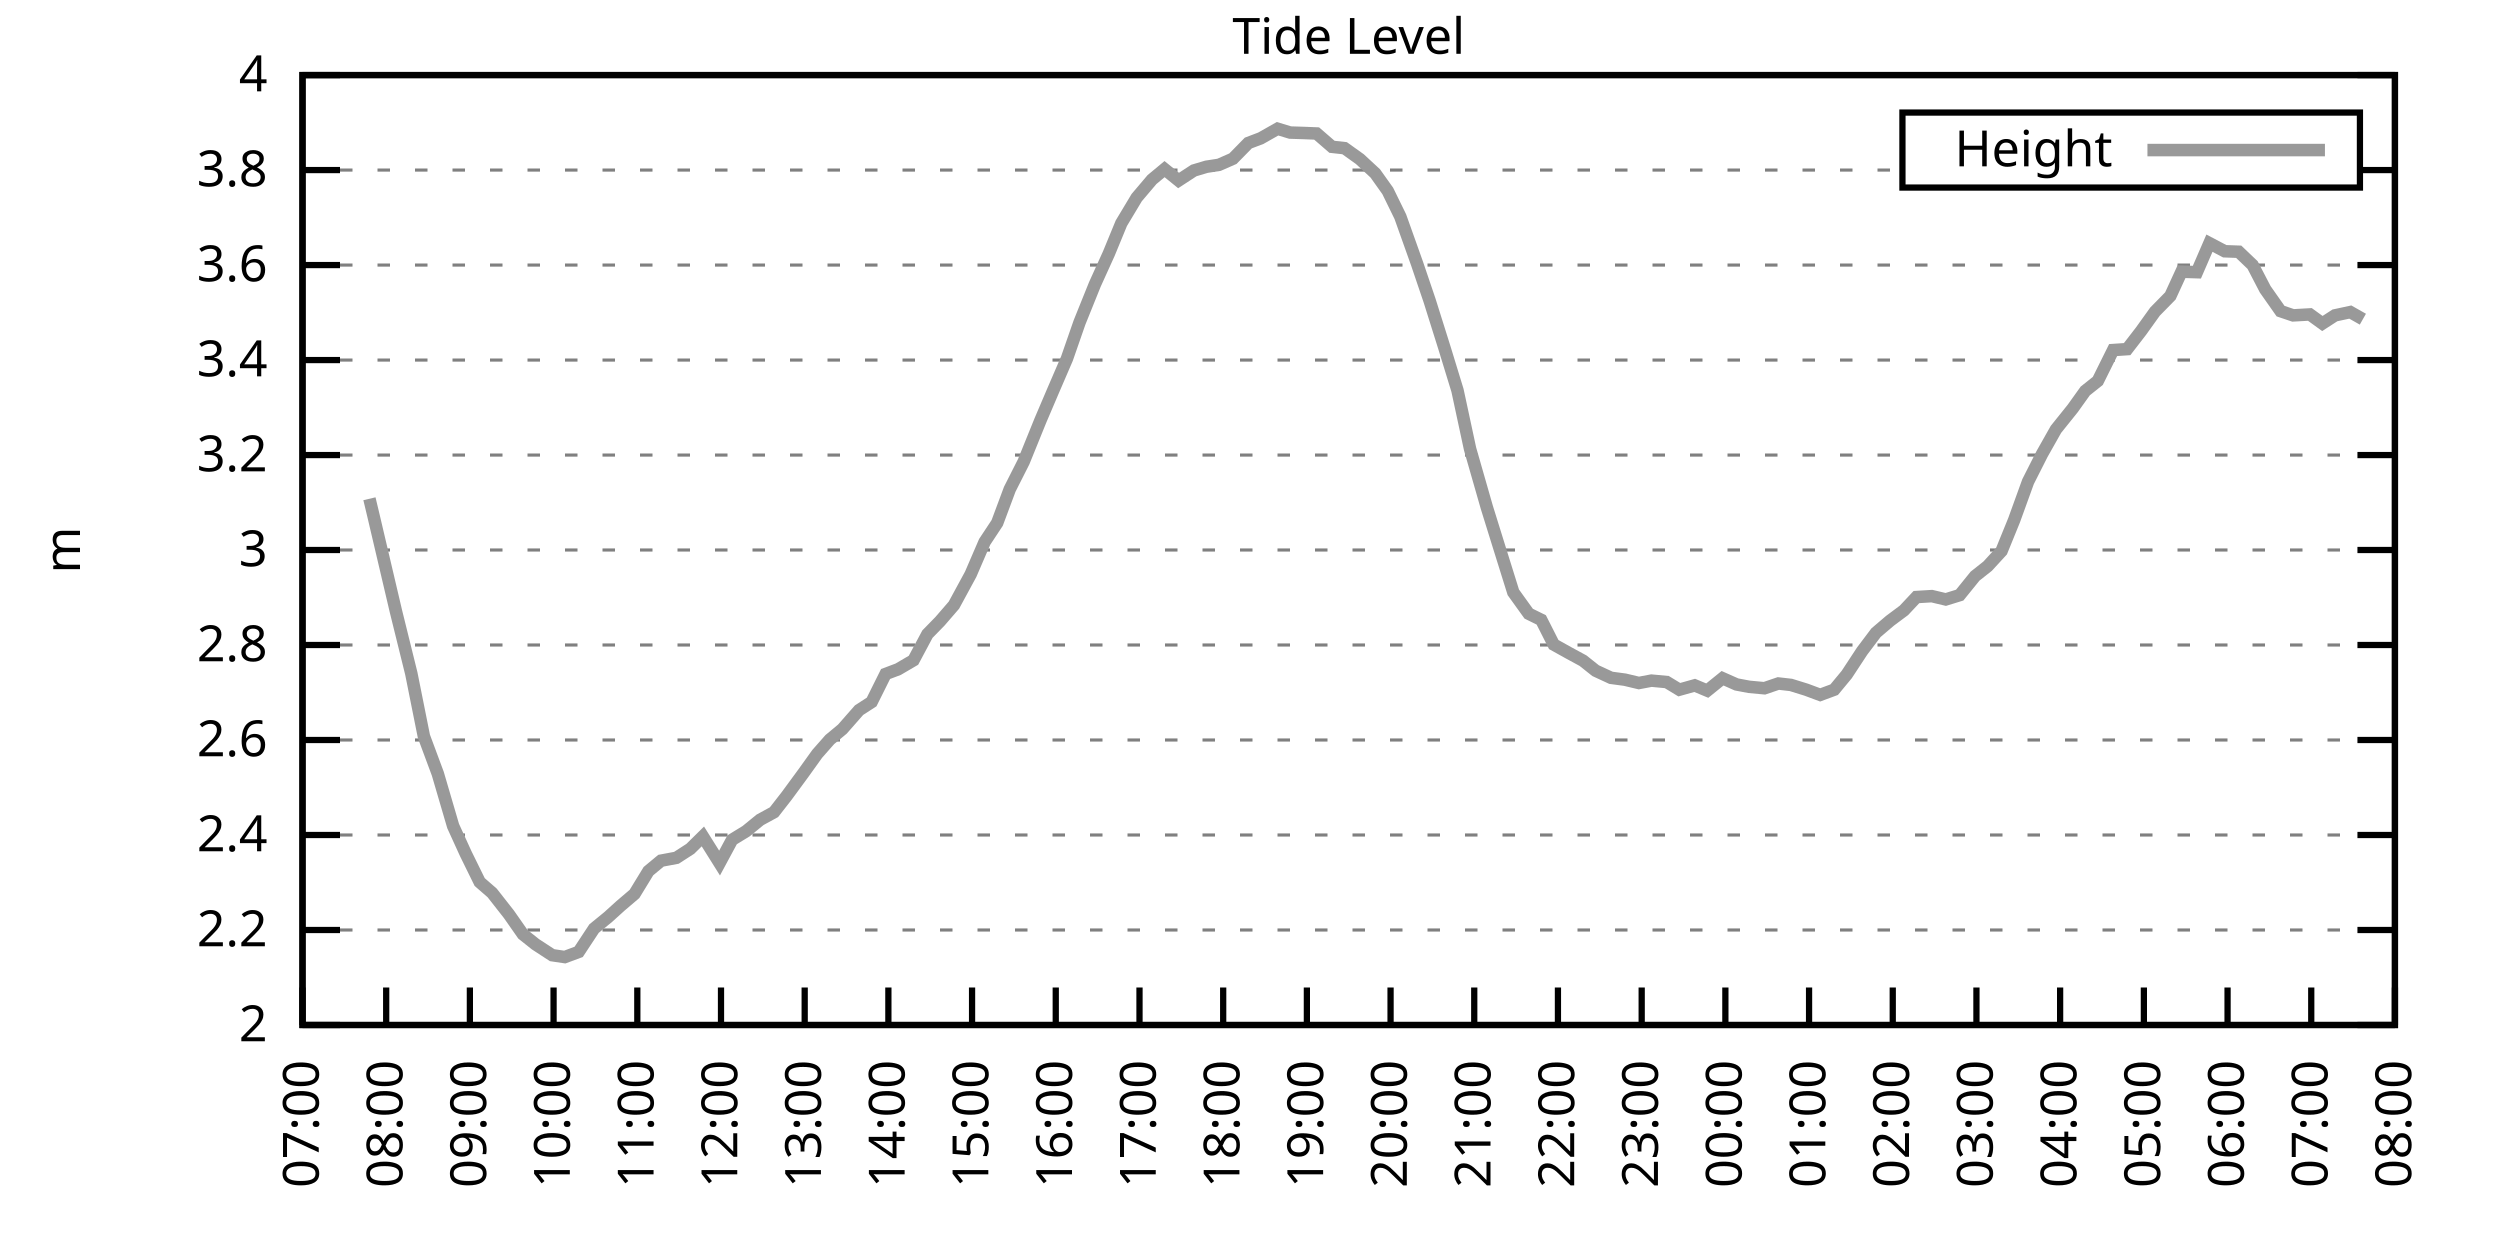
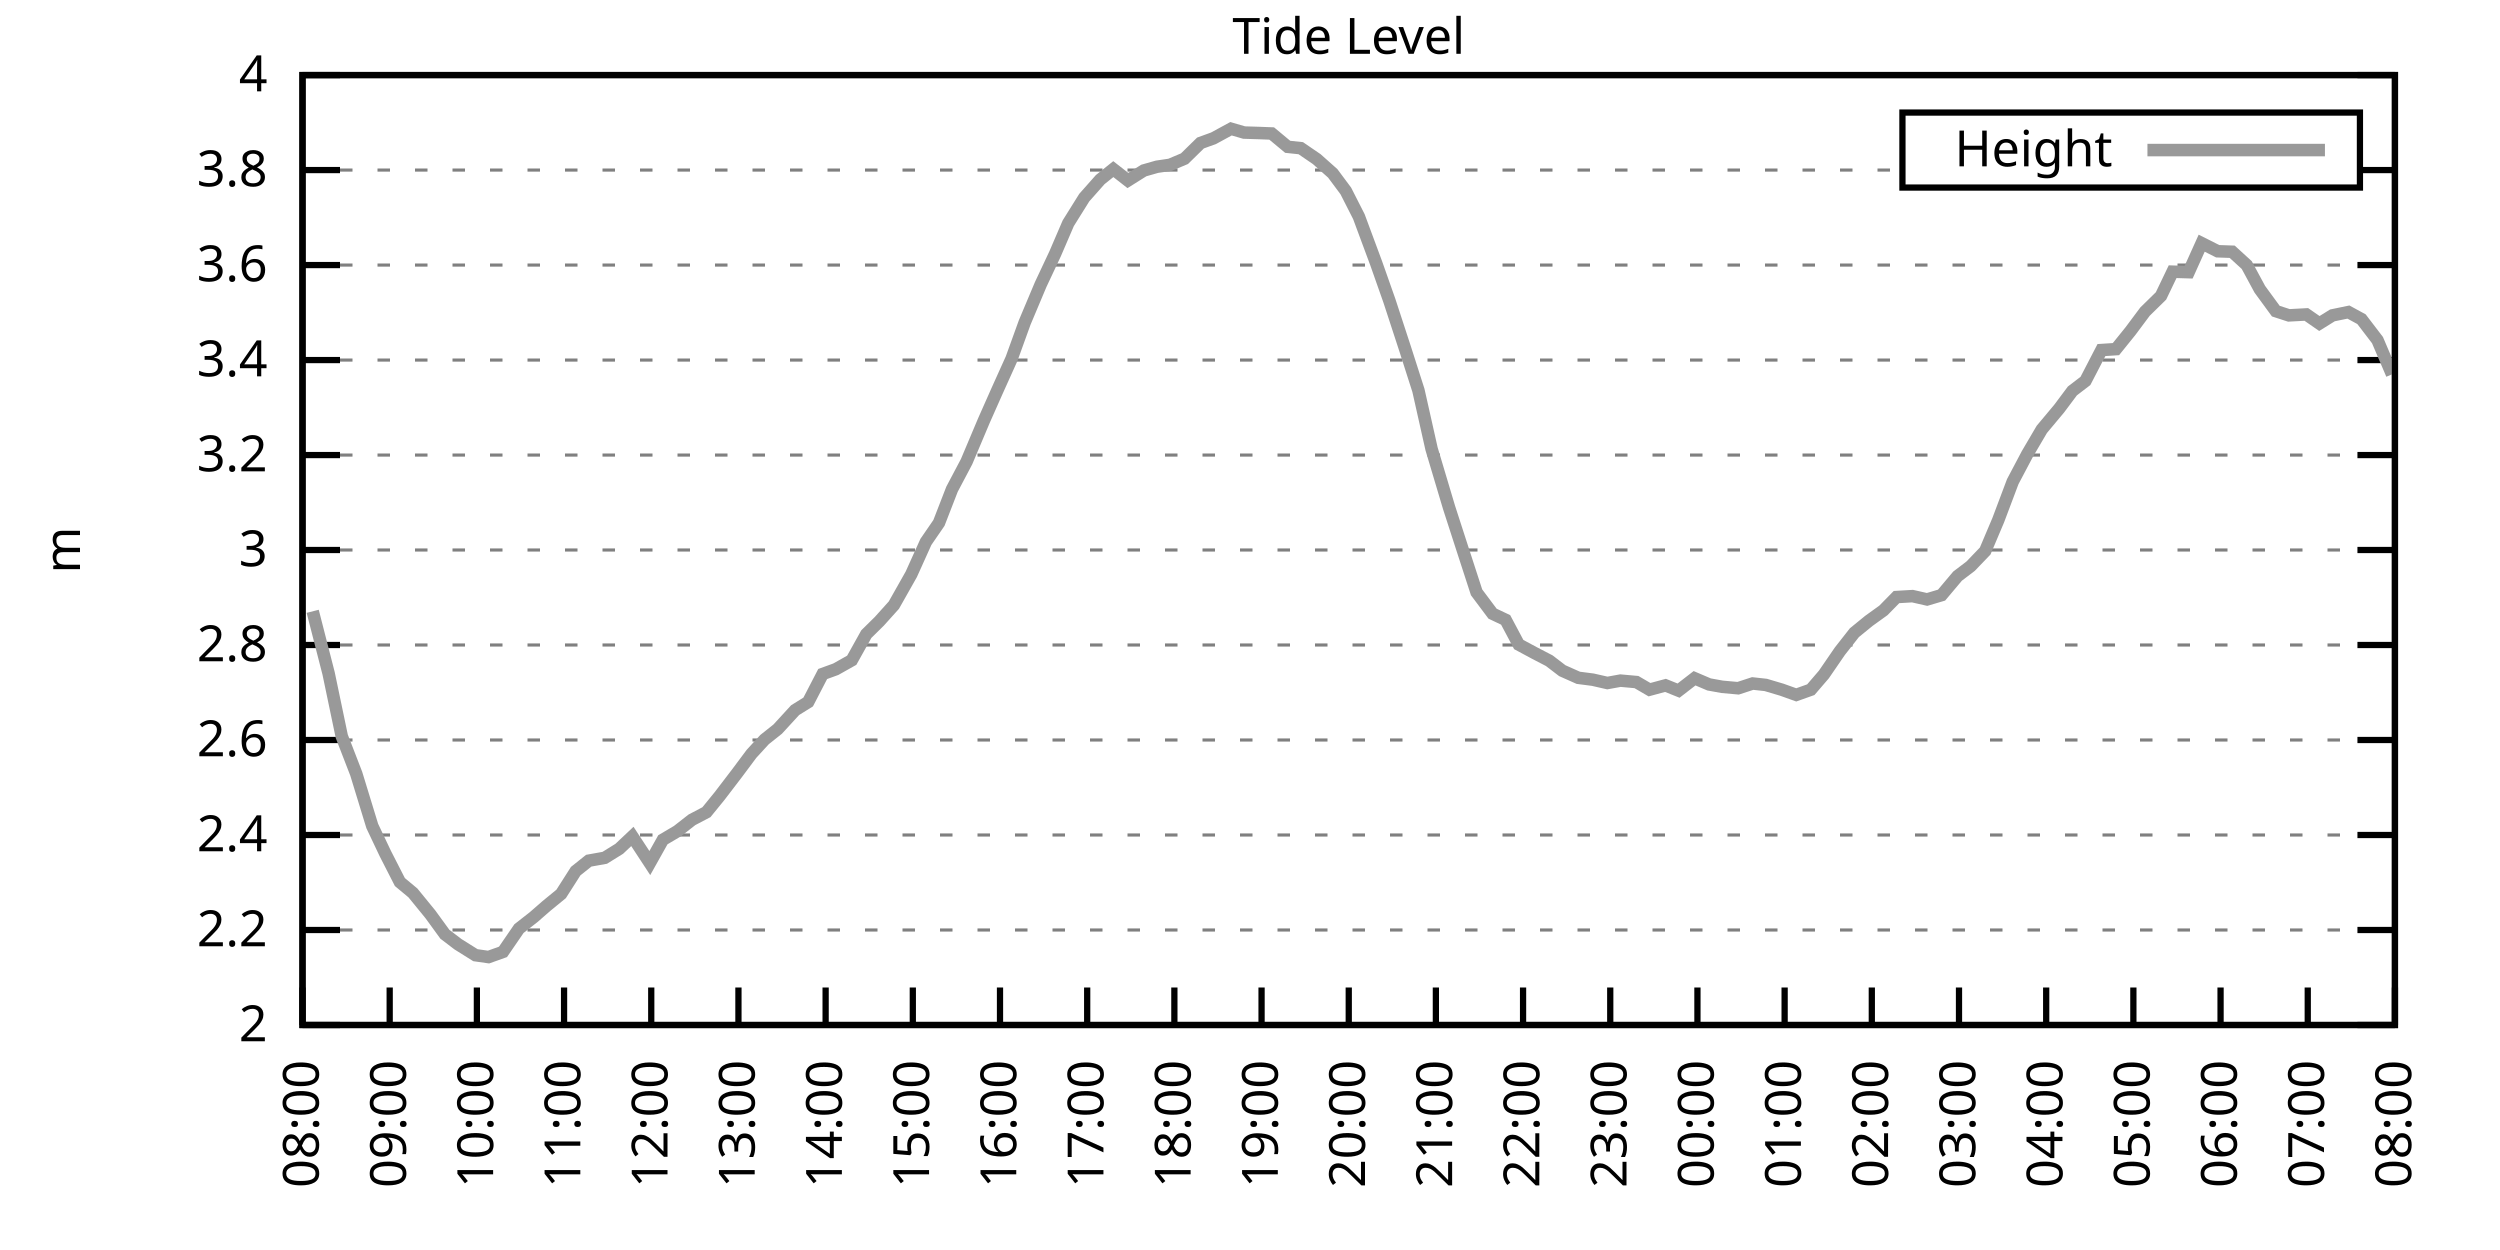
<svg xmlns="http://www.w3.org/2000/svg" xmlns:xlink="http://www.w3.org/1999/xlink" width="400" height="200" viewBox="0 0 400 200">
  <g id="gnuplot_canvas">
    <rect x="0" y="0" width="400" height="200" fill="none" />
    <defs>
      <circle id="gpDot" r="0.5" stroke-width="0.5" stroke="currentColor" />
      <path id="gpPt0" stroke-width="0.333" stroke="currentColor" d="M-1,0 h2 M0,-1 v2" />
      <path id="gpPt1" stroke-width="0.333" stroke="currentColor" d="M-1,-1 L1,1 M1,-1 L-1,1" />
      <path id="gpPt2" stroke-width="0.333" stroke="currentColor" d="M-1,0 L1,0 M0,-1 L0,1 M-1,-1 L1,1 M-1,1 L1,-1" />
      <rect id="gpPt3" stroke-width="0.333" stroke="currentColor" x="-1" y="-1" width="2" height="2" />
      <rect id="gpPt4" stroke-width="0.333" stroke="currentColor" fill="currentColor" x="-1" y="-1" width="2" height="2" />
      <circle id="gpPt5" stroke-width="0.333" stroke="currentColor" cx="0" cy="0" r="1" />
      <use xlink:href="#gpPt5" id="gpPt6" fill="currentColor" stroke="none" />
      <path id="gpPt7" stroke-width="0.333" stroke="currentColor" d="M0,-1.33 L-1.33,0.67 L1.33,0.67 z" />
      <use xlink:href="#gpPt7" id="gpPt8" fill="currentColor" stroke="none" />
      <use xlink:href="#gpPt7" id="gpPt9" stroke="currentColor" transform="rotate(180)" />
      <use xlink:href="#gpPt9" id="gpPt10" fill="currentColor" stroke="none" />
      <use xlink:href="#gpPt3" id="gpPt11" stroke="currentColor" transform="rotate(45)" />
      <use xlink:href="#gpPt11" id="gpPt12" fill="currentColor" stroke="none" />
      <path id="gpPt13" stroke-width="0.333" stroke="currentColor" d="M0,1.330 L1.265,0.411 L0.782,-1.067 L-0.782,-1.076 L-1.265,0.411 z" />
      <use xlink:href="#gpPt13" id="gpPt14" fill="currentColor" stroke="none" />
      <filter id="textbox" filterUnits="objectBoundingBox" x="0" y="0" height="1" width="1">
        <feFlood flood-color="white" flood-opacity="1" result="bgnd" />
        <feComposite in="SourceGraphic" in2="bgnd" operator="atop" />
      </filter>
      <filter id="greybox" filterUnits="objectBoundingBox" x="0" y="0" height="1" width="1">
        <feFlood flood-color="lightgrey" flood-opacity="1" result="grey" />
        <feComposite in="SourceGraphic" in2="grey" operator="atop" />
      </filter>
    </defs>
    <g fill="none" color="white" stroke="currentColor" stroke-width="1.00" stroke-linecap="butt" stroke-linejoin="miter">
</g>
    <g fill="none" color="black" stroke="currentColor" stroke-width="1.00" stroke-linecap="butt" stroke-linejoin="miter">
      <g stroke="none" shape-rendering="crispEdges">
        <polygon fill="rgb(255, 255, 255)" points="48.40,164.00 383.18,164.00 383.18,12.02 48.40,12.02 " />
      </g>
    </g>
    <g fill="none" color="black" stroke="currentColor" stroke-width="1.00" stroke-linecap="butt" stroke-linejoin="miter">
</g>
    <g fill="none" color="black" stroke="black" stroke-width="0.50" stroke-linecap="butt" stroke-linejoin="miter">
</g>
    <g fill="none" color="gray" stroke="currentColor" stroke-width="0.50" stroke-linecap="butt" stroke-linejoin="miter">
      <path stroke="gray" stroke-dasharray="2,4" class="gridline" d="M48.40,164.00 L383.19,164.00  " />
    </g>
    <g fill="none" color="gray" stroke="gray" stroke-width="1.00" stroke-linecap="butt" stroke-linejoin="miter">
</g>
    <g fill="none" color="black" stroke="currentColor" stroke-width="1.00" stroke-linecap="butt" stroke-linejoin="miter">
      <path stroke="black" d="M48.40,164.00 L54.40,164.00 M383.19,164.00 L377.19,164.00  " />
      <g transform="translate(42.80,166.60)" stroke="none" fill="black" font-family="Sans" font-size="8.00" text-anchor="end">
        <text>
          <tspan font-family="Sans"> 2</tspan>
        </text>
      </g>
    </g>
    <g fill="none" color="black" stroke="currentColor" stroke-width="1.00" stroke-linecap="butt" stroke-linejoin="miter">
</g>
    <g fill="none" color="black" stroke="black" stroke-width="0.50" stroke-linecap="butt" stroke-linejoin="miter">
</g>
    <g fill="none" color="gray" stroke="currentColor" stroke-width="0.50" stroke-linecap="butt" stroke-linejoin="miter">
      <path stroke="gray" stroke-dasharray="2,4" class="gridline" d="M48.40,148.80 L383.19,148.80  " />
    </g>
    <g fill="none" color="gray" stroke="gray" stroke-width="1.00" stroke-linecap="butt" stroke-linejoin="miter">
</g>
    <g fill="none" color="black" stroke="currentColor" stroke-width="1.00" stroke-linecap="butt" stroke-linejoin="miter">
      <path stroke="black" d="M48.40,148.80 L54.40,148.80 M383.19,148.80 L377.19,148.80  " />
      <g transform="translate(42.80,151.40)" stroke="none" fill="black" font-family="Sans" font-size="8.00" text-anchor="end">
        <text>
          <tspan font-family="Sans"> 2.2</tspan>
        </text>
      </g>
    </g>
    <g fill="none" color="black" stroke="currentColor" stroke-width="1.00" stroke-linecap="butt" stroke-linejoin="miter">
</g>
    <g fill="none" color="black" stroke="black" stroke-width="0.50" stroke-linecap="butt" stroke-linejoin="miter">
</g>
    <g fill="none" color="gray" stroke="currentColor" stroke-width="0.50" stroke-linecap="butt" stroke-linejoin="miter">
      <path stroke="gray" stroke-dasharray="2,4" class="gridline" d="M48.40,133.60 L383.19,133.60  " />
    </g>
    <g fill="none" color="gray" stroke="gray" stroke-width="1.00" stroke-linecap="butt" stroke-linejoin="miter">
</g>
    <g fill="none" color="black" stroke="currentColor" stroke-width="1.00" stroke-linecap="butt" stroke-linejoin="miter">
      <path stroke="black" d="M48.40,133.60 L54.40,133.60 M383.19,133.60 L377.19,133.60  " />
      <g transform="translate(42.80,136.20)" stroke="none" fill="black" font-family="Sans" font-size="8.00" text-anchor="end">
        <text>
          <tspan font-family="Sans"> 2.4</tspan>
        </text>
      </g>
    </g>
    <g fill="none" color="black" stroke="currentColor" stroke-width="1.00" stroke-linecap="butt" stroke-linejoin="miter">
</g>
    <g fill="none" color="black" stroke="black" stroke-width="0.50" stroke-linecap="butt" stroke-linejoin="miter">
</g>
    <g fill="none" color="gray" stroke="currentColor" stroke-width="0.50" stroke-linecap="butt" stroke-linejoin="miter">
      <path stroke="gray" stroke-dasharray="2,4" class="gridline" d="M48.40,118.40 L383.19,118.40  " />
    </g>
    <g fill="none" color="gray" stroke="gray" stroke-width="1.00" stroke-linecap="butt" stroke-linejoin="miter">
</g>
    <g fill="none" color="black" stroke="currentColor" stroke-width="1.00" stroke-linecap="butt" stroke-linejoin="miter">
      <path stroke="black" d="M48.40,118.40 L54.40,118.40 M383.19,118.40 L377.19,118.40  " />
      <g transform="translate(42.80,121.00)" stroke="none" fill="black" font-family="Sans" font-size="8.00" text-anchor="end">
        <text>
          <tspan font-family="Sans"> 2.6</tspan>
        </text>
      </g>
    </g>
    <g fill="none" color="black" stroke="currentColor" stroke-width="1.00" stroke-linecap="butt" stroke-linejoin="miter">
</g>
    <g fill="none" color="black" stroke="black" stroke-width="0.50" stroke-linecap="butt" stroke-linejoin="miter">
</g>
    <g fill="none" color="gray" stroke="currentColor" stroke-width="0.50" stroke-linecap="butt" stroke-linejoin="miter">
      <path stroke="gray" stroke-dasharray="2,4" class="gridline" d="M48.40,103.20 L383.19,103.20  " />
    </g>
    <g fill="none" color="gray" stroke="gray" stroke-width="1.00" stroke-linecap="butt" stroke-linejoin="miter">
</g>
    <g fill="none" color="black" stroke="currentColor" stroke-width="1.00" stroke-linecap="butt" stroke-linejoin="miter">
      <path stroke="black" d="M48.40,103.20 L54.40,103.20 M383.19,103.20 L377.19,103.20  " />
      <g transform="translate(42.80,105.80)" stroke="none" fill="black" font-family="Sans" font-size="8.00" text-anchor="end">
        <text>
          <tspan font-family="Sans"> 2.8</tspan>
        </text>
      </g>
    </g>
    <g fill="none" color="black" stroke="currentColor" stroke-width="1.00" stroke-linecap="butt" stroke-linejoin="miter">
</g>
    <g fill="none" color="black" stroke="black" stroke-width="0.50" stroke-linecap="butt" stroke-linejoin="miter">
</g>
    <g fill="none" color="gray" stroke="currentColor" stroke-width="0.50" stroke-linecap="butt" stroke-linejoin="miter">
      <path stroke="gray" stroke-dasharray="2,4" class="gridline" d="M48.40,88.00 L383.19,88.00  " />
    </g>
    <g fill="none" color="gray" stroke="gray" stroke-width="1.00" stroke-linecap="butt" stroke-linejoin="miter">
</g>
    <g fill="none" color="black" stroke="currentColor" stroke-width="1.00" stroke-linecap="butt" stroke-linejoin="miter">
      <path stroke="black" d="M48.40,88.00 L54.40,88.00 M383.19,88.00 L377.19,88.00  " />
      <g transform="translate(42.80,90.60)" stroke="none" fill="black" font-family="Sans" font-size="8.00" text-anchor="end">
        <text>
          <tspan font-family="Sans"> 3</tspan>
        </text>
      </g>
    </g>
    <g fill="none" color="black" stroke="currentColor" stroke-width="1.00" stroke-linecap="butt" stroke-linejoin="miter">
</g>
    <g fill="none" color="black" stroke="black" stroke-width="0.50" stroke-linecap="butt" stroke-linejoin="miter">
</g>
    <g fill="none" color="gray" stroke="currentColor" stroke-width="0.50" stroke-linecap="butt" stroke-linejoin="miter">
      <path stroke="gray" stroke-dasharray="2,4" class="gridline" d="M48.40,72.81 L383.19,72.81  " />
    </g>
    <g fill="none" color="gray" stroke="gray" stroke-width="1.00" stroke-linecap="butt" stroke-linejoin="miter">
</g>
    <g fill="none" color="black" stroke="currentColor" stroke-width="1.00" stroke-linecap="butt" stroke-linejoin="miter">
      <path stroke="black" d="M48.40,72.81 L54.40,72.81 M383.19,72.81 L377.19,72.81  " />
      <g transform="translate(42.80,75.41)" stroke="none" fill="black" font-family="Sans" font-size="8.00" text-anchor="end">
        <text>
          <tspan font-family="Sans"> 3.2</tspan>
        </text>
      </g>
    </g>
    <g fill="none" color="black" stroke="currentColor" stroke-width="1.00" stroke-linecap="butt" stroke-linejoin="miter">
</g>
    <g fill="none" color="black" stroke="black" stroke-width="0.50" stroke-linecap="butt" stroke-linejoin="miter">
</g>
    <g fill="none" color="gray" stroke="currentColor" stroke-width="0.50" stroke-linecap="butt" stroke-linejoin="miter">
      <path stroke="gray" stroke-dasharray="2,4" class="gridline" d="M48.40,57.61 L383.19,57.61  " />
    </g>
    <g fill="none" color="gray" stroke="gray" stroke-width="1.00" stroke-linecap="butt" stroke-linejoin="miter">
</g>
    <g fill="none" color="black" stroke="currentColor" stroke-width="1.00" stroke-linecap="butt" stroke-linejoin="miter">
      <path stroke="black" d="M48.40,57.61 L54.40,57.61 M383.19,57.61 L377.19,57.61  " />
      <g transform="translate(42.80,60.21)" stroke="none" fill="black" font-family="Sans" font-size="8.00" text-anchor="end">
        <text>
          <tspan font-family="Sans"> 3.4</tspan>
        </text>
      </g>
    </g>
    <g fill="none" color="black" stroke="currentColor" stroke-width="1.00" stroke-linecap="butt" stroke-linejoin="miter">
</g>
    <g fill="none" color="black" stroke="black" stroke-width="0.50" stroke-linecap="butt" stroke-linejoin="miter">
</g>
    <g fill="none" color="gray" stroke="currentColor" stroke-width="0.50" stroke-linecap="butt" stroke-linejoin="miter">
      <path stroke="gray" stroke-dasharray="2,4" class="gridline" d="M48.40,42.41 L383.19,42.41  " />
    </g>
    <g fill="none" color="gray" stroke="gray" stroke-width="1.00" stroke-linecap="butt" stroke-linejoin="miter">
</g>
    <g fill="none" color="black" stroke="currentColor" stroke-width="1.00" stroke-linecap="butt" stroke-linejoin="miter">
      <path stroke="black" d="M48.40,42.41 L54.40,42.41 M383.19,42.41 L377.19,42.41  " />
      <g transform="translate(42.80,45.01)" stroke="none" fill="black" font-family="Sans" font-size="8.00" text-anchor="end">
        <text>
          <tspan font-family="Sans"> 3.6</tspan>
        </text>
      </g>
    </g>
    <g fill="none" color="black" stroke="currentColor" stroke-width="1.00" stroke-linecap="butt" stroke-linejoin="miter">
</g>
    <g fill="none" color="black" stroke="black" stroke-width="0.50" stroke-linecap="butt" stroke-linejoin="miter">
</g>
    <g fill="none" color="gray" stroke="currentColor" stroke-width="0.50" stroke-linecap="butt" stroke-linejoin="miter">
      <path stroke="gray" stroke-dasharray="2,4" class="gridline" d="M48.40,27.21 L304.39,27.21 M377.59,27.21 L383.19,27.21  " />
    </g>
    <g fill="none" color="gray" stroke="gray" stroke-width="1.00" stroke-linecap="butt" stroke-linejoin="miter">
</g>
    <g fill="none" color="black" stroke="currentColor" stroke-width="1.00" stroke-linecap="butt" stroke-linejoin="miter">
      <path stroke="black" d="M48.40,27.21 L54.40,27.21 M383.19,27.21 L377.19,27.21  " />
      <g transform="translate(42.80,29.81)" stroke="none" fill="black" font-family="Sans" font-size="8.00" text-anchor="end">
        <text>
          <tspan font-family="Sans"> 3.8</tspan>
        </text>
      </g>
    </g>
    <g fill="none" color="black" stroke="currentColor" stroke-width="1.00" stroke-linecap="butt" stroke-linejoin="miter">
</g>
    <g fill="none" color="black" stroke="black" stroke-width="0.50" stroke-linecap="butt" stroke-linejoin="miter">
</g>
    <g fill="none" color="gray" stroke="currentColor" stroke-width="0.50" stroke-linecap="butt" stroke-linejoin="miter">
      <path stroke="gray" stroke-dasharray="2,4" class="gridline" d="M48.40,12.01 L383.19,12.01  " />
    </g>
    <g fill="none" color="gray" stroke="gray" stroke-width="1.00" stroke-linecap="butt" stroke-linejoin="miter">
</g>
    <g fill="none" color="black" stroke="currentColor" stroke-width="1.00" stroke-linecap="butt" stroke-linejoin="miter">
      <path stroke="black" d="M48.40,12.01 L54.40,12.01 M383.19,12.01 L377.19,12.01  " />
      <g transform="translate(42.80,14.61)" stroke="none" fill="black" font-family="Sans" font-size="8.00" text-anchor="end">
        <text>
          <tspan font-family="Sans"> 4</tspan>
        </text>
      </g>
    </g>
    <g fill="none" color="black" stroke="currentColor" stroke-width="1.00" stroke-linecap="butt" stroke-linejoin="miter">
      <path stroke="black" d="M48.40,164.00 L48.40,158.00  " />
      <g transform="translate(51.00,169.60) rotate(270.00)" stroke="none" fill="black" font-family="Sans" font-size="8.00" text-anchor="end">
        <text>
-           <tspan font-family="Sans">07:00</tspan>
-         </text>
-       </g>
-     </g>
-     <g fill="none" color="black" stroke="currentColor" stroke-width="1.00" stroke-linecap="butt" stroke-linejoin="miter">
-       <path stroke="black" d="M61.79,164.00 L61.79,158.00  " />
-       <g transform="translate(64.39,169.60) rotate(270.00)" stroke="none" fill="black" font-family="Sans" font-size="8.00" text-anchor="end">
-         <text>
          <tspan font-family="Sans">08:00</tspan>
        </text>
      </g>
    </g>
    <g fill="none" color="black" stroke="currentColor" stroke-width="1.00" stroke-linecap="butt" stroke-linejoin="miter">
-       <path stroke="black" d="M75.18,164.00 L75.18,158.00  " />
-       <g transform="translate(77.78,169.60) rotate(270.00)" stroke="none" fill="black" font-family="Sans" font-size="8.00" text-anchor="end">
+       <path stroke="black" d="M62.35,164.00 L62.35,158.00  " />
+       <g transform="translate(64.95,169.60) rotate(270.00)" stroke="none" fill="black" font-family="Sans" font-size="8.00" text-anchor="end">
        <text>
          <tspan font-family="Sans">09:00</tspan>
        </text>
      </g>
    </g>
    <g fill="none" color="black" stroke="currentColor" stroke-width="1.00" stroke-linecap="butt" stroke-linejoin="miter">
-       <path stroke="black" d="M88.57,164.00 L88.57,158.00  " />
-       <g transform="translate(91.17,169.60) rotate(270.00)" stroke="none" fill="black" font-family="Sans" font-size="8.00" text-anchor="end">
+       <path stroke="black" d="M76.30,164.00 L76.30,158.00  " />
+       <g transform="translate(78.90,169.60) rotate(270.00)" stroke="none" fill="black" font-family="Sans" font-size="8.00" text-anchor="end">
        <text>
          <tspan font-family="Sans">10:00</tspan>
        </text>
      </g>
    </g>
    <g fill="none" color="black" stroke="currentColor" stroke-width="1.00" stroke-linecap="butt" stroke-linejoin="miter">
-       <path stroke="black" d="M101.97,164.00 L101.97,158.00  " />
-       <g transform="translate(104.57,169.60) rotate(270.00)" stroke="none" fill="black" font-family="Sans" font-size="8.00" text-anchor="end">
+       <path stroke="black" d="M90.25,164.00 L90.25,158.00  " />
+       <g transform="translate(92.85,169.60) rotate(270.00)" stroke="none" fill="black" font-family="Sans" font-size="8.00" text-anchor="end">
        <text>
          <tspan font-family="Sans">11:00</tspan>
        </text>
      </g>
    </g>
    <g fill="none" color="black" stroke="currentColor" stroke-width="1.00" stroke-linecap="butt" stroke-linejoin="miter">
-       <path stroke="black" d="M115.36,164.00 L115.36,158.00  " />
-       <g transform="translate(117.96,169.60) rotate(270.00)" stroke="none" fill="black" font-family="Sans" font-size="8.00" text-anchor="end">
+       <path stroke="black" d="M104.20,164.00 L104.20,158.00  " />
+       <g transform="translate(106.80,169.60) rotate(270.00)" stroke="none" fill="black" font-family="Sans" font-size="8.00" text-anchor="end">
        <text>
          <tspan font-family="Sans">12:00</tspan>
        </text>
      </g>
    </g>
    <g fill="none" color="black" stroke="currentColor" stroke-width="1.00" stroke-linecap="butt" stroke-linejoin="miter">
-       <path stroke="black" d="M128.75,164.00 L128.75,158.00  " />
-       <g transform="translate(131.35,169.60) rotate(270.00)" stroke="none" fill="black" font-family="Sans" font-size="8.00" text-anchor="end">
+       <path stroke="black" d="M118.15,164.00 L118.15,158.00  " />
+       <g transform="translate(120.75,169.60) rotate(270.00)" stroke="none" fill="black" font-family="Sans" font-size="8.00" text-anchor="end">
        <text>
          <tspan font-family="Sans">13:00</tspan>
        </text>
      </g>
    </g>
    <g fill="none" color="black" stroke="currentColor" stroke-width="1.00" stroke-linecap="butt" stroke-linejoin="miter">
-       <path stroke="black" d="M142.14,164.00 L142.14,158.00  " />
-       <g transform="translate(144.74,169.60) rotate(270.00)" stroke="none" fill="black" font-family="Sans" font-size="8.00" text-anchor="end">
+       <path stroke="black" d="M132.10,164.00 L132.10,158.00  " />
+       <g transform="translate(134.70,169.60) rotate(270.00)" stroke="none" fill="black" font-family="Sans" font-size="8.00" text-anchor="end">
        <text>
          <tspan font-family="Sans">14:00</tspan>
        </text>
      </g>
    </g>
    <g fill="none" color="black" stroke="currentColor" stroke-width="1.00" stroke-linecap="butt" stroke-linejoin="miter">
-       <path stroke="black" d="M155.53,164.00 L155.53,158.00  " />
-       <g transform="translate(158.13,169.60) rotate(270.00)" stroke="none" fill="black" font-family="Sans" font-size="8.00" text-anchor="end">
+       <path stroke="black" d="M146.05,164.00 L146.05,158.00  " />
+       <g transform="translate(148.65,169.60) rotate(270.00)" stroke="none" fill="black" font-family="Sans" font-size="8.00" text-anchor="end">
        <text>
          <tspan font-family="Sans">15:00</tspan>
        </text>
      </g>
    </g>
    <g fill="none" color="black" stroke="currentColor" stroke-width="1.00" stroke-linecap="butt" stroke-linejoin="miter">
-       <path stroke="black" d="M168.92,164.00 L168.92,158.00  " />
-       <g transform="translate(171.52,169.60) rotate(270.00)" stroke="none" fill="black" font-family="Sans" font-size="8.00" text-anchor="end">
+       <path stroke="black" d="M160.00,164.00 L160.00,158.00  " />
+       <g transform="translate(162.60,169.60) rotate(270.00)" stroke="none" fill="black" font-family="Sans" font-size="8.00" text-anchor="end">
        <text>
          <tspan font-family="Sans">16:00</tspan>
        </text>
      </g>
    </g>
    <g fill="none" color="black" stroke="currentColor" stroke-width="1.00" stroke-linecap="butt" stroke-linejoin="miter">
-       <path stroke="black" d="M182.32,164.00 L182.32,158.00  " />
-       <g transform="translate(184.92,169.60) rotate(270.00)" stroke="none" fill="black" font-family="Sans" font-size="8.00" text-anchor="end">
+       <path stroke="black" d="M173.95,164.00 L173.95,158.00  " />
+       <g transform="translate(176.55,169.60) rotate(270.00)" stroke="none" fill="black" font-family="Sans" font-size="8.00" text-anchor="end">
        <text>
          <tspan font-family="Sans">17:00</tspan>
        </text>
      </g>
    </g>
    <g fill="none" color="black" stroke="currentColor" stroke-width="1.00" stroke-linecap="butt" stroke-linejoin="miter">
-       <path stroke="black" d="M195.71,164.00 L195.71,158.00  " />
-       <g transform="translate(198.31,169.60) rotate(270.00)" stroke="none" fill="black" font-family="Sans" font-size="8.00" text-anchor="end">
+       <path stroke="black" d="M187.90,164.00 L187.90,158.00  " />
+       <g transform="translate(190.50,169.60) rotate(270.00)" stroke="none" fill="black" font-family="Sans" font-size="8.00" text-anchor="end">
        <text>
          <tspan font-family="Sans">18:00</tspan>
        </text>
      </g>
    </g>
    <g fill="none" color="black" stroke="currentColor" stroke-width="1.00" stroke-linecap="butt" stroke-linejoin="miter">
-       <path stroke="black" d="M209.10,164.00 L209.10,158.00  " />
-       <g transform="translate(211.70,169.60) rotate(270.00)" stroke="none" fill="black" font-family="Sans" font-size="8.00" text-anchor="end">
+       <path stroke="black" d="M201.85,164.00 L201.85,158.00  " />
+       <g transform="translate(204.45,169.60) rotate(270.00)" stroke="none" fill="black" font-family="Sans" font-size="8.00" text-anchor="end">
        <text>
          <tspan font-family="Sans">19:00</tspan>
        </text>
      </g>
    </g>
    <g fill="none" color="black" stroke="currentColor" stroke-width="1.00" stroke-linecap="butt" stroke-linejoin="miter">
-       <path stroke="black" d="M222.49,164.00 L222.49,158.00  " />
-       <g transform="translate(225.09,169.60) rotate(270.00)" stroke="none" fill="black" font-family="Sans" font-size="8.00" text-anchor="end">
+       <path stroke="black" d="M215.80,164.00 L215.80,158.00  " />
+       <g transform="translate(218.40,169.60) rotate(270.00)" stroke="none" fill="black" font-family="Sans" font-size="8.00" text-anchor="end">
        <text>
          <tspan font-family="Sans">20:00</tspan>
        </text>
      </g>
    </g>
    <g fill="none" color="black" stroke="currentColor" stroke-width="1.00" stroke-linecap="butt" stroke-linejoin="miter">
-       <path stroke="black" d="M235.88,164.00 L235.88,158.00  " />
-       <g transform="translate(238.48,169.60) rotate(270.00)" stroke="none" fill="black" font-family="Sans" font-size="8.00" text-anchor="end">
+       <path stroke="black" d="M229.74,164.00 L229.74,158.00  " />
+       <g transform="translate(232.34,169.60) rotate(270.00)" stroke="none" fill="black" font-family="Sans" font-size="8.00" text-anchor="end">
        <text>
          <tspan font-family="Sans">21:00</tspan>
        </text>
      </g>
    </g>
    <g fill="none" color="black" stroke="currentColor" stroke-width="1.00" stroke-linecap="butt" stroke-linejoin="miter">
-       <path stroke="black" d="M249.27,164.00 L249.27,158.00  " />
-       <g transform="translate(251.87,169.60) rotate(270.00)" stroke="none" fill="black" font-family="Sans" font-size="8.00" text-anchor="end">
+       <path stroke="black" d="M243.69,164.00 L243.69,158.00  " />
+       <g transform="translate(246.29,169.60) rotate(270.00)" stroke="none" fill="black" font-family="Sans" font-size="8.00" text-anchor="end">
        <text>
          <tspan font-family="Sans">22:00</tspan>
        </text>
      </g>
    </g>
    <g fill="none" color="black" stroke="currentColor" stroke-width="1.00" stroke-linecap="butt" stroke-linejoin="miter">
-       <path stroke="black" d="M262.67,164.00 L262.67,158.00  " />
-       <g transform="translate(265.27,169.60) rotate(270.00)" stroke="none" fill="black" font-family="Sans" font-size="8.00" text-anchor="end">
+       <path stroke="black" d="M257.64,164.00 L257.64,158.00  " />
+       <g transform="translate(260.24,169.60) rotate(270.00)" stroke="none" fill="black" font-family="Sans" font-size="8.00" text-anchor="end">
        <text>
          <tspan font-family="Sans">23:00</tspan>
        </text>
      </g>
    </g>
    <g fill="none" color="black" stroke="currentColor" stroke-width="1.00" stroke-linecap="butt" stroke-linejoin="miter">
-       <path stroke="black" d="M276.06,164.00 L276.06,158.00  " />
-       <g transform="translate(278.66,169.60) rotate(270.00)" stroke="none" fill="black" font-family="Sans" font-size="8.00" text-anchor="end">
+       <path stroke="black" d="M271.59,164.00 L271.59,158.00  " />
+       <g transform="translate(274.19,169.60) rotate(270.00)" stroke="none" fill="black" font-family="Sans" font-size="8.00" text-anchor="end">
        <text>
          <tspan font-family="Sans">00:00</tspan>
        </text>
      </g>
    </g>
    <g fill="none" color="black" stroke="currentColor" stroke-width="1.00" stroke-linecap="butt" stroke-linejoin="miter">
-       <path stroke="black" d="M289.45,164.00 L289.45,158.00  " />
-       <g transform="translate(292.05,169.60) rotate(270.00)" stroke="none" fill="black" font-family="Sans" font-size="8.00" text-anchor="end">
+       <path stroke="black" d="M285.54,164.00 L285.54,158.00  " />
+       <g transform="translate(288.14,169.60) rotate(270.00)" stroke="none" fill="black" font-family="Sans" font-size="8.00" text-anchor="end">
        <text>
          <tspan font-family="Sans">01:00</tspan>
        </text>
      </g>
    </g>
    <g fill="none" color="black" stroke="currentColor" stroke-width="1.00" stroke-linecap="butt" stroke-linejoin="miter">
-       <path stroke="black" d="M302.84,164.00 L302.84,158.00  " />
-       <g transform="translate(305.44,169.60) rotate(270.00)" stroke="none" fill="black" font-family="Sans" font-size="8.00" text-anchor="end">
+       <path stroke="black" d="M299.49,164.00 L299.49,158.00  " />
+       <g transform="translate(302.09,169.60) rotate(270.00)" stroke="none" fill="black" font-family="Sans" font-size="8.00" text-anchor="end">
        <text>
          <tspan font-family="Sans">02:00</tspan>
        </text>
      </g>
    </g>
    <g fill="none" color="black" stroke="currentColor" stroke-width="1.00" stroke-linecap="butt" stroke-linejoin="miter">
-       <path stroke="black" d="M316.23,164.00 L316.23,158.00  " />
-       <g transform="translate(318.83,169.60) rotate(270.00)" stroke="none" fill="black" font-family="Sans" font-size="8.00" text-anchor="end">
+       <path stroke="black" d="M313.44,164.00 L313.44,158.00  " />
+       <g transform="translate(316.04,169.60) rotate(270.00)" stroke="none" fill="black" font-family="Sans" font-size="8.00" text-anchor="end">
        <text>
          <tspan font-family="Sans">03:00</tspan>
        </text>
      </g>
    </g>
    <g fill="none" color="black" stroke="currentColor" stroke-width="1.00" stroke-linecap="butt" stroke-linejoin="miter">
-       <path stroke="black" d="M329.62,164.00 L329.62,158.00  " />
-       <g transform="translate(332.22,169.60) rotate(270.00)" stroke="none" fill="black" font-family="Sans" font-size="8.00" text-anchor="end">
+       <path stroke="black" d="M327.39,164.00 L327.39,158.00  " />
+       <g transform="translate(329.99,169.60) rotate(270.00)" stroke="none" fill="black" font-family="Sans" font-size="8.00" text-anchor="end">
        <text>
          <tspan font-family="Sans">04:00</tspan>
        </text>
      </g>
    </g>
    <g fill="none" color="black" stroke="currentColor" stroke-width="1.00" stroke-linecap="butt" stroke-linejoin="miter">
-       <path stroke="black" d="M343.02,164.00 L343.02,158.00  " />
-       <g transform="translate(345.62,169.60) rotate(270.00)" stroke="none" fill="black" font-family="Sans" font-size="8.00" text-anchor="end">
+       <path stroke="black" d="M341.34,164.00 L341.34,158.00  " />
+       <g transform="translate(343.94,169.60) rotate(270.00)" stroke="none" fill="black" font-family="Sans" font-size="8.00" text-anchor="end">
        <text>
          <tspan font-family="Sans">05:00</tspan>
        </text>
      </g>
    </g>
    <g fill="none" color="black" stroke="currentColor" stroke-width="1.00" stroke-linecap="butt" stroke-linejoin="miter">
-       <path stroke="black" d="M356.41,164.00 L356.41,158.00  " />
-       <g transform="translate(359.01,169.60) rotate(270.00)" stroke="none" fill="black" font-family="Sans" font-size="8.00" text-anchor="end">
+       <path stroke="black" d="M355.29,164.00 L355.29,158.00  " />
+       <g transform="translate(357.89,169.60) rotate(270.00)" stroke="none" fill="black" font-family="Sans" font-size="8.00" text-anchor="end">
        <text>
          <tspan font-family="Sans">06:00</tspan>
        </text>
      </g>
    </g>
    <g fill="none" color="black" stroke="currentColor" stroke-width="1.00" stroke-linecap="butt" stroke-linejoin="miter">
-       <path stroke="black" d="M369.80,164.00 L369.80,158.00  " />
-       <g transform="translate(372.40,169.60) rotate(270.00)" stroke="none" fill="black" font-family="Sans" font-size="8.00" text-anchor="end">
+       <path stroke="black" d="M369.24,164.00 L369.24,158.00  " />
+       <g transform="translate(371.84,169.60) rotate(270.00)" stroke="none" fill="black" font-family="Sans" font-size="8.00" text-anchor="end">
        <text>
          <tspan font-family="Sans">07:00</tspan>
        </text>
      </g>
    </g>
    <g fill="none" color="black" stroke="currentColor" stroke-width="1.00" stroke-linecap="butt" stroke-linejoin="miter">
      <path stroke="black" d="M383.19,164.00 L383.19,158.00  " />
      <g transform="translate(385.79,169.60) rotate(270.00)" stroke="none" fill="black" font-family="Sans" font-size="8.00" text-anchor="end">
        <text>
          <tspan font-family="Sans">08:00</tspan>
        </text>
      </g>
    </g>
    <g fill="none" color="black" stroke="currentColor" stroke-width="1.00" stroke-linecap="butt" stroke-linejoin="miter">
</g>
    <g fill="none" color="black" stroke="currentColor" stroke-width="1.00" stroke-linecap="butt" stroke-linejoin="miter">
      <path stroke="black" d="M48.40,12.01 L48.40,164.00 L383.19,164.00 L383.19,12.01 L48.40,12.01 Z  " />
    </g>
    <g fill="none" color="black" stroke="currentColor" stroke-width="1.00" stroke-linecap="butt" stroke-linejoin="miter">
</g>
    <g fill="none" color="black" stroke="currentColor" stroke-width="1.00" stroke-linecap="butt" stroke-linejoin="miter">
      <path stroke="black" d="M304.39,30.01 L304.39,18.01 L377.59,18.01 L377.59,30.01 L304.39,30.01 Z  " />
    </g>
    <g id="Tide_level_plot_1">
      <g fill="none" color="white" stroke="black" stroke-width="2.00" stroke-linecap="butt" stroke-linejoin="miter">
</g>
      <g fill="none" color="black" stroke="currentColor" stroke-width="2.00" stroke-linecap="butt" stroke-linejoin="miter">
        <g transform="translate(337.99,26.61)" stroke="none" fill="black" font-family="Sans" font-size="8.00" text-anchor="end">
          <text>
            <tspan font-family="Sans">Height</tspan>
          </text>
        </g>
      </g>
      <g fill="none" color="black" stroke="currentColor" stroke-width="2.00" stroke-linecap="butt" stroke-linejoin="miter">
-         <path stroke="rgb(153, 153, 153)" d="M343.59,24.01 L371.99,24.01 M59.11,79.80 L59.78,82.61 L63.35,97.81 L65.81,107.76 L67.82,117.80 L70.05,123.80   L72.50,132.16 L74.51,136.57 L76.75,141.13 L78.75,142.87 L81.43,146.29 L83.66,149.48 L85.67,151.08 L88.35,152.83   L90.36,153.13 L92.59,152.30 L95.05,148.57 L97.28,146.75 L99.29,144.93 L101.52,143.03 L103.75,139.38 L105.76,137.71   L108.22,137.25 L110.45,135.81 L112.46,133.83 L115.13,138.09 L117.14,134.36 L119.38,132.99 L121.61,131.17 L123.84,129.95   L125.85,127.37 L128.53,123.72 L130.76,120.61 L132.77,118.33 L134.78,116.66 L137.45,113.62 L139.46,112.32 L141.69,107.84   L143.70,107.08 L146.16,105.64 L148.39,101.46 L150.40,99.40 L152.63,96.82 L155.31,91.88 L157.54,86.71 L159.55,83.67   L161.56,78.28 L163.79,73.87 L166.47,67.26 L168.48,62.55 L170.71,57.38 L172.72,51.60 L175.17,45.52 L177.41,40.58   L179.41,35.72 L181.87,31.62 L184.32,28.73 L186.33,27.06 L188.57,28.88 L191.02,27.28 L193.03,26.68 L195.04,26.37   L197.27,25.39 L199.73,22.88 L201.73,22.12 L204.41,20.60 L206.42,21.21 L208.65,21.28 L210.66,21.36 L213.12,23.49   L215.13,23.71 L217.58,25.46 L220.04,27.74 L222.04,30.55 L224.05,34.66 L226.73,42.18 L228.74,48.11 L231.20,55.94   L233.20,62.47 L235.21,71.82 L237.89,81.17 L239.90,87.63 L242.13,94.77 L244.59,98.19 L246.60,99.18 L248.60,103.13   L251.06,104.50 L253.29,105.71 L255.30,107.31 L257.76,108.45 L259.99,108.75 L262.22,109.28 L264.23,108.90 L266.68,109.13   L268.69,110.35 L271.15,109.66 L273.16,110.50 L275.61,108.52 L277.84,109.51 L279.85,109.89 L282.31,110.12 L284.54,109.36   L286.55,109.59 L289.00,110.35 L291.23,111.18 L293.47,110.35 L295.48,107.92 L297.93,104.19 L300.16,101.23 L302.39,99.33   L304.63,97.66 L306.63,95.53 L309.09,95.38 L311.32,95.91 L313.55,95.22 L316.01,92.18 L318.02,90.59 L320.25,88.16   L322.26,83.22 L324.49,77.06 L326.72,72.65 L328.95,68.70 L331.63,65.36 L333.64,62.55 L335.65,60.95 L338.10,56.01   L340.34,55.86 L342.57,52.97 L344.80,49.86 L347.26,47.35 L349.04,43.47 L351.50,43.55 L353.51,38.91 L355.96,40.20   L358.19,40.28 L360.42,42.41 L362.43,46.28 L364.89,49.78 L366.90,50.46 L369.58,50.31 L371.58,51.76 L373.59,50.46   L376.05,49.93 L378.06,51.07  " />
+         <path stroke="rgb(153, 153, 153)" d="M343.59,24.01 L371.99,24.01 M50.03,97.81 L52.58,107.76 L54.68,117.80 L57.00,123.80 L59.56,132.16 L61.65,136.57   L63.98,141.13 L66.07,142.87 L68.86,146.29 L71.18,149.48 L73.28,151.08 L76.07,152.83 L78.16,153.13 L80.48,152.30   L83.04,148.57 L85.37,146.75 L87.46,144.93 L89.78,143.03 L92.11,139.38 L94.20,137.71 L96.76,137.25 L99.08,135.81   L101.18,133.83 L103.97,138.09 L106.06,134.36 L108.38,132.99 L110.71,131.17 L113.03,129.95 L115.13,127.37 L117.92,123.72   L120.24,120.61 L122.33,118.33 L124.43,116.66 L127.22,113.62 L129.31,112.32 L131.63,107.84 L133.72,107.08 L136.28,105.64   L138.61,101.46 L140.70,99.40 L143.02,96.82 L145.81,91.88 L148.14,86.71 L150.23,83.67 L152.32,78.28 L154.65,73.87   L157.44,67.26 L159.53,62.55 L161.86,57.38 L163.95,51.60 L166.51,45.52 L168.83,40.58 L170.92,35.72 L173.48,31.62   L176.04,28.73 L178.13,27.06 L180.46,28.88 L183.01,27.28 L185.11,26.68 L187.20,26.37 L189.52,25.39 L192.08,22.88   L194.17,22.12 L196.96,20.60 L199.06,21.21 L201.38,21.28 L203.47,21.36 L206.03,23.49 L208.12,23.71 L210.68,25.46   L213.24,27.74 L215.33,30.55 L217.42,34.66 L220.21,42.18 L222.30,48.11 L224.86,55.94 L226.95,62.47 L229.05,71.82   L231.84,81.17 L233.93,87.63 L236.25,94.77 L238.81,98.19 L240.90,99.18 L243.00,103.13 L245.55,104.50 L247.88,105.71   L249.97,107.31 L252.53,108.45 L254.85,108.75 L257.18,109.28 L259.27,108.90 L261.83,109.13 L263.92,110.35 L266.48,109.66   L268.57,110.50 L271.13,108.52 L273.45,109.51 L275.55,109.89 L278.10,110.12 L280.43,109.36 L282.52,109.59 L285.08,110.35   L287.40,111.18 L289.73,110.35 L291.82,107.92 L294.38,104.19 L296.70,101.23 L299.03,99.33 L301.35,97.66 L303.44,95.53   L306.00,95.38 L308.33,95.91 L310.65,95.22 L313.21,92.18 L315.30,90.59 L317.63,88.16 L319.72,83.22 L322.04,77.06   L324.37,72.65 L326.69,68.70 L329.48,65.36 L331.58,62.55 L333.67,60.95 L336.23,56.01 L338.55,55.86 L340.88,52.97   L343.20,49.86 L345.76,47.35 L347.62,43.47 L350.18,43.55 L352.27,38.91 L354.83,40.20 L357.15,40.28 L359.48,42.41   L361.57,46.28 L364.13,49.78 L366.22,50.46 L369.01,50.31 L371.10,51.76 L373.19,50.46 L375.75,49.93 L377.84,51.07   L380.40,54.42 L382.73,59.89  " />
      </g>
    </g>
    <g fill="none" color="black" stroke="currentColor" stroke-width="2.00" stroke-linecap="butt" stroke-linejoin="miter">
</g>
    <g fill="none" color="black" stroke="black" stroke-width="1.00" stroke-linecap="butt" stroke-linejoin="miter">
</g>
    <g fill="none" color="black" stroke="currentColor" stroke-width="1.00" stroke-linecap="butt" stroke-linejoin="miter">
      <path stroke="black" d="M48.40,12.01 L48.40,164.00 L383.19,164.00 L383.19,12.01 L48.40,12.01 Z  " />
      <g transform="translate(12.80,88.01) rotate(270.00)" stroke="none" fill="black" font-family="Sans" font-size="8.00" text-anchor="middle">
        <text>
          <tspan font-family="Sans">m</tspan>
        </text>
      </g>
    </g>
    <g fill="none" color="black" stroke="currentColor" stroke-width="1.00" stroke-linecap="butt" stroke-linejoin="miter">
</g>
    <g fill="none" color="black" stroke="currentColor" stroke-width="1.00" stroke-linecap="butt" stroke-linejoin="miter">
      <g transform="translate(215.79,8.61)" stroke="none" fill="black" font-family="Sans" font-size="8.00" text-anchor="middle">
        <text>
          <tspan font-family="Sans">Tide Level</tspan>
        </text>
      </g>
    </g>
    <g fill="none" color="black" stroke="currentColor" stroke-width="1.00" stroke-linecap="butt" stroke-linejoin="miter">
</g>
  </g>
</svg>
